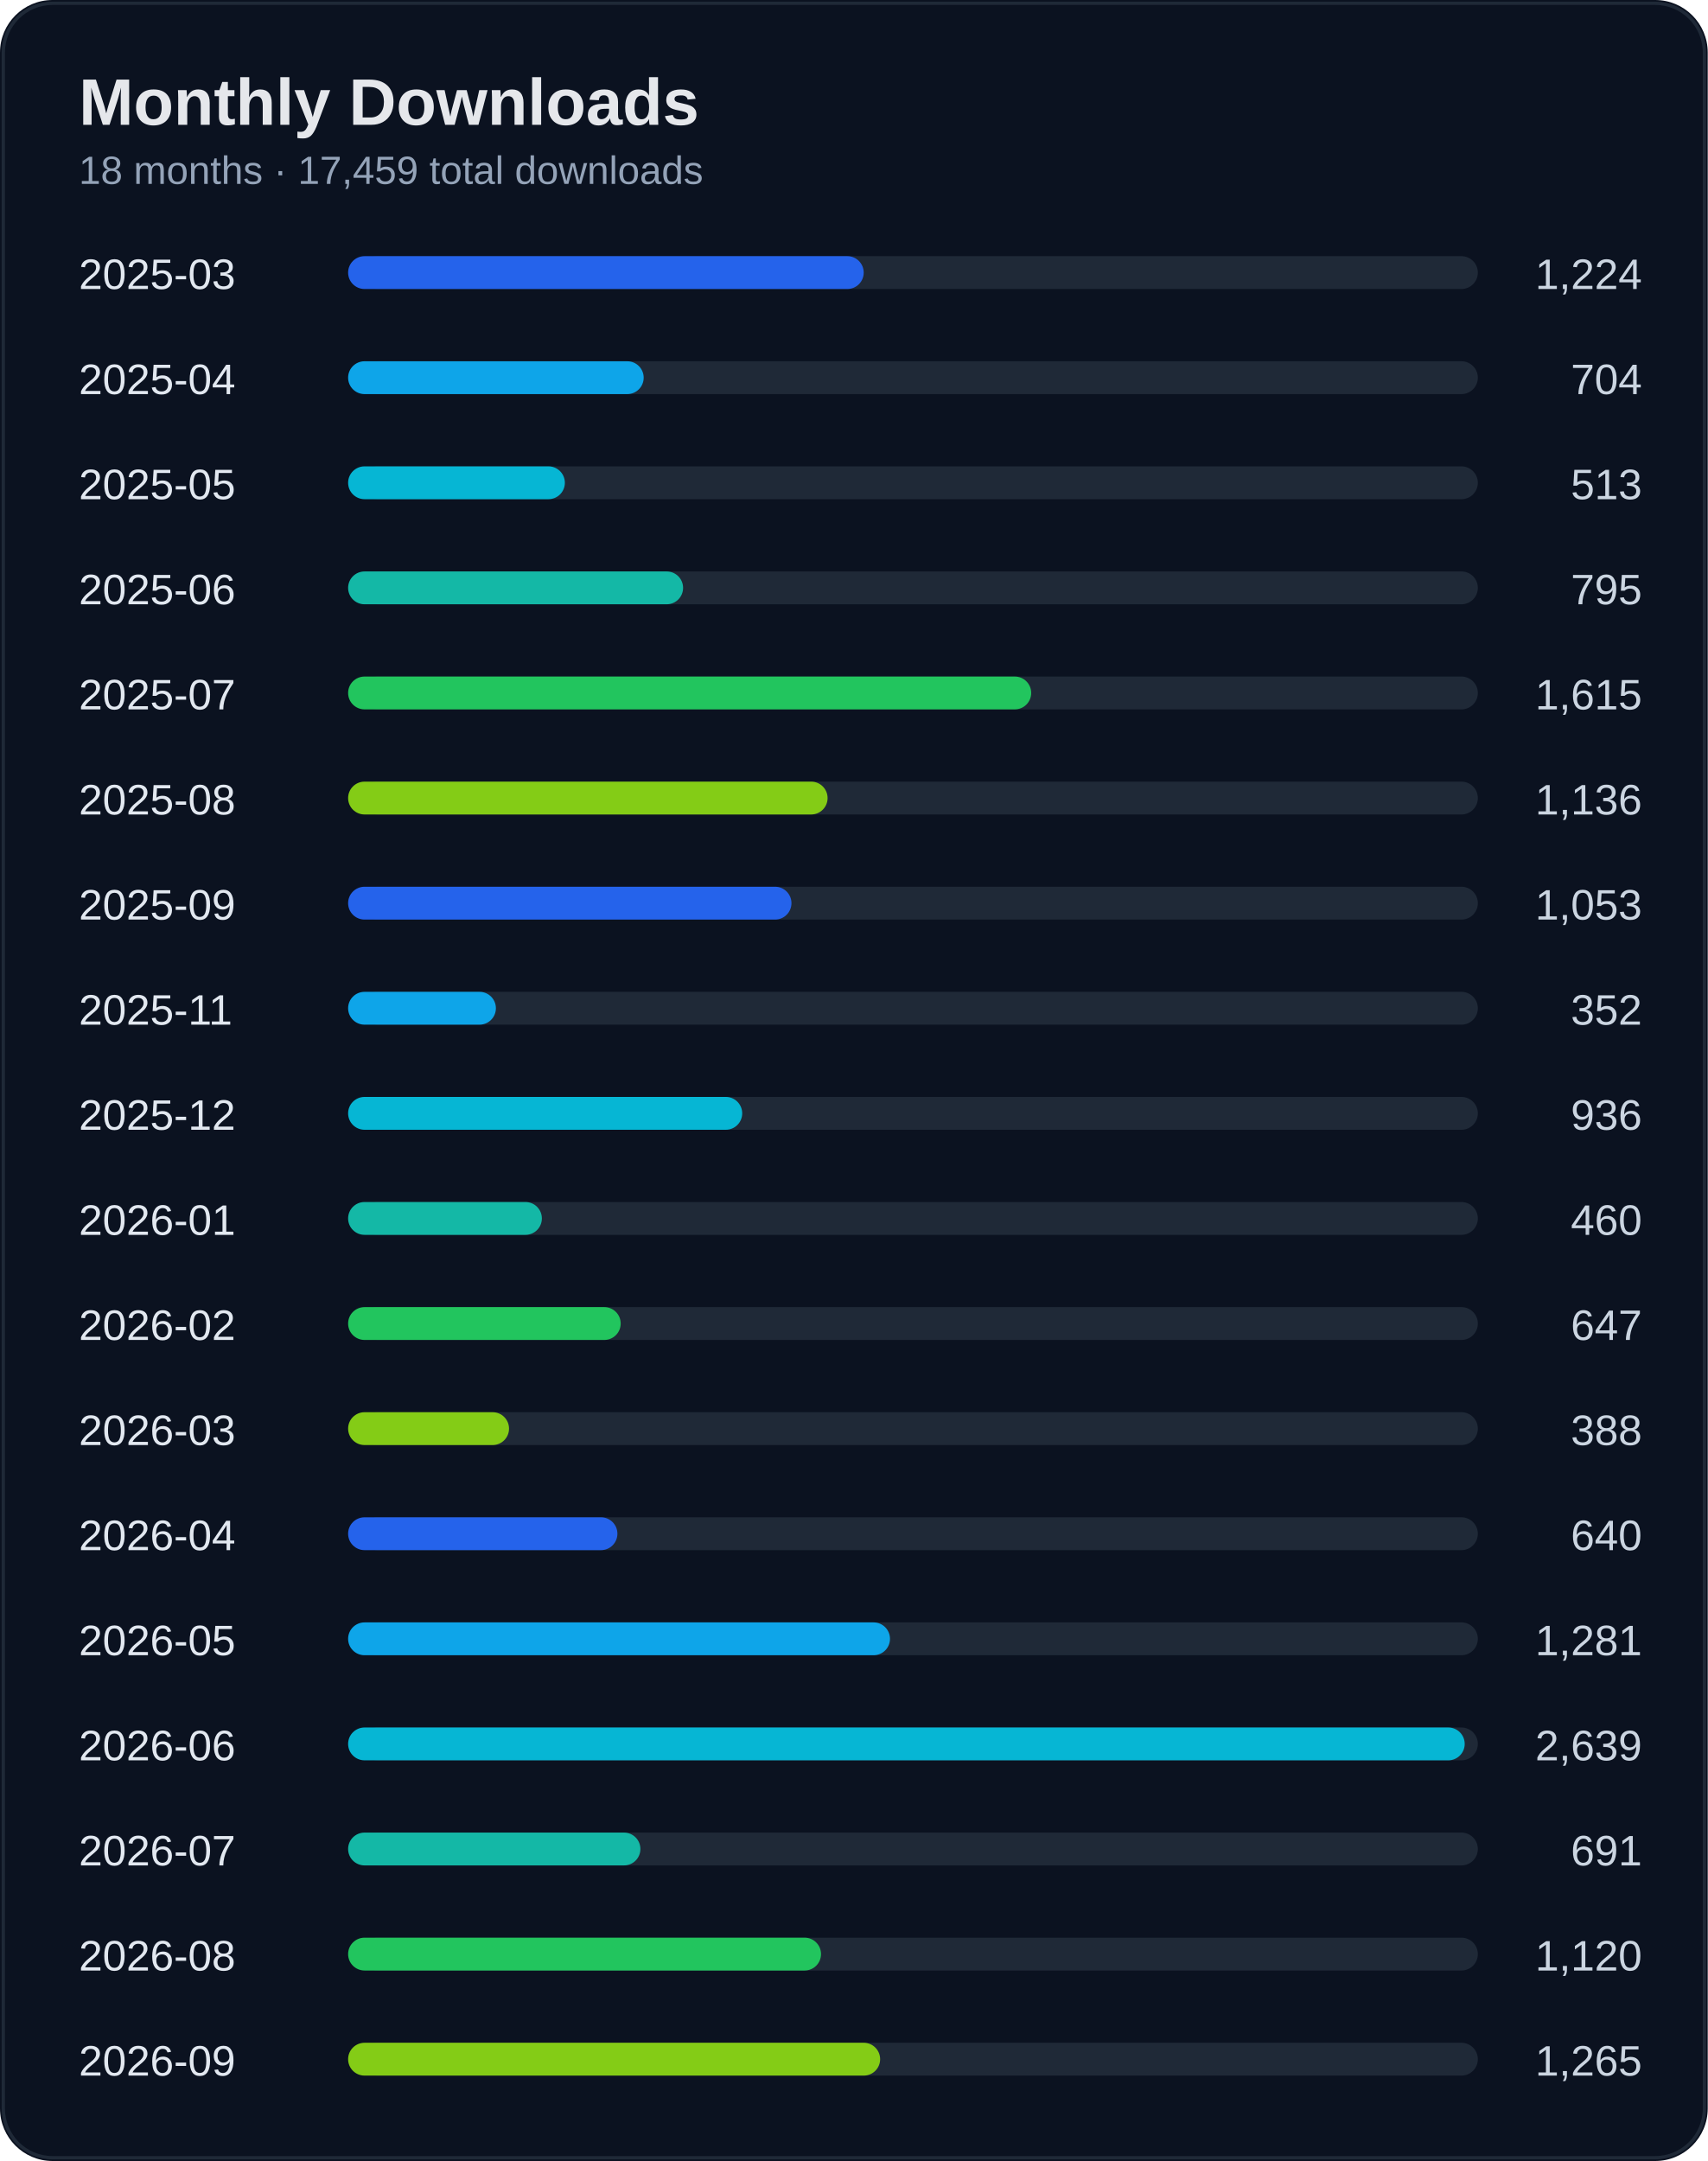
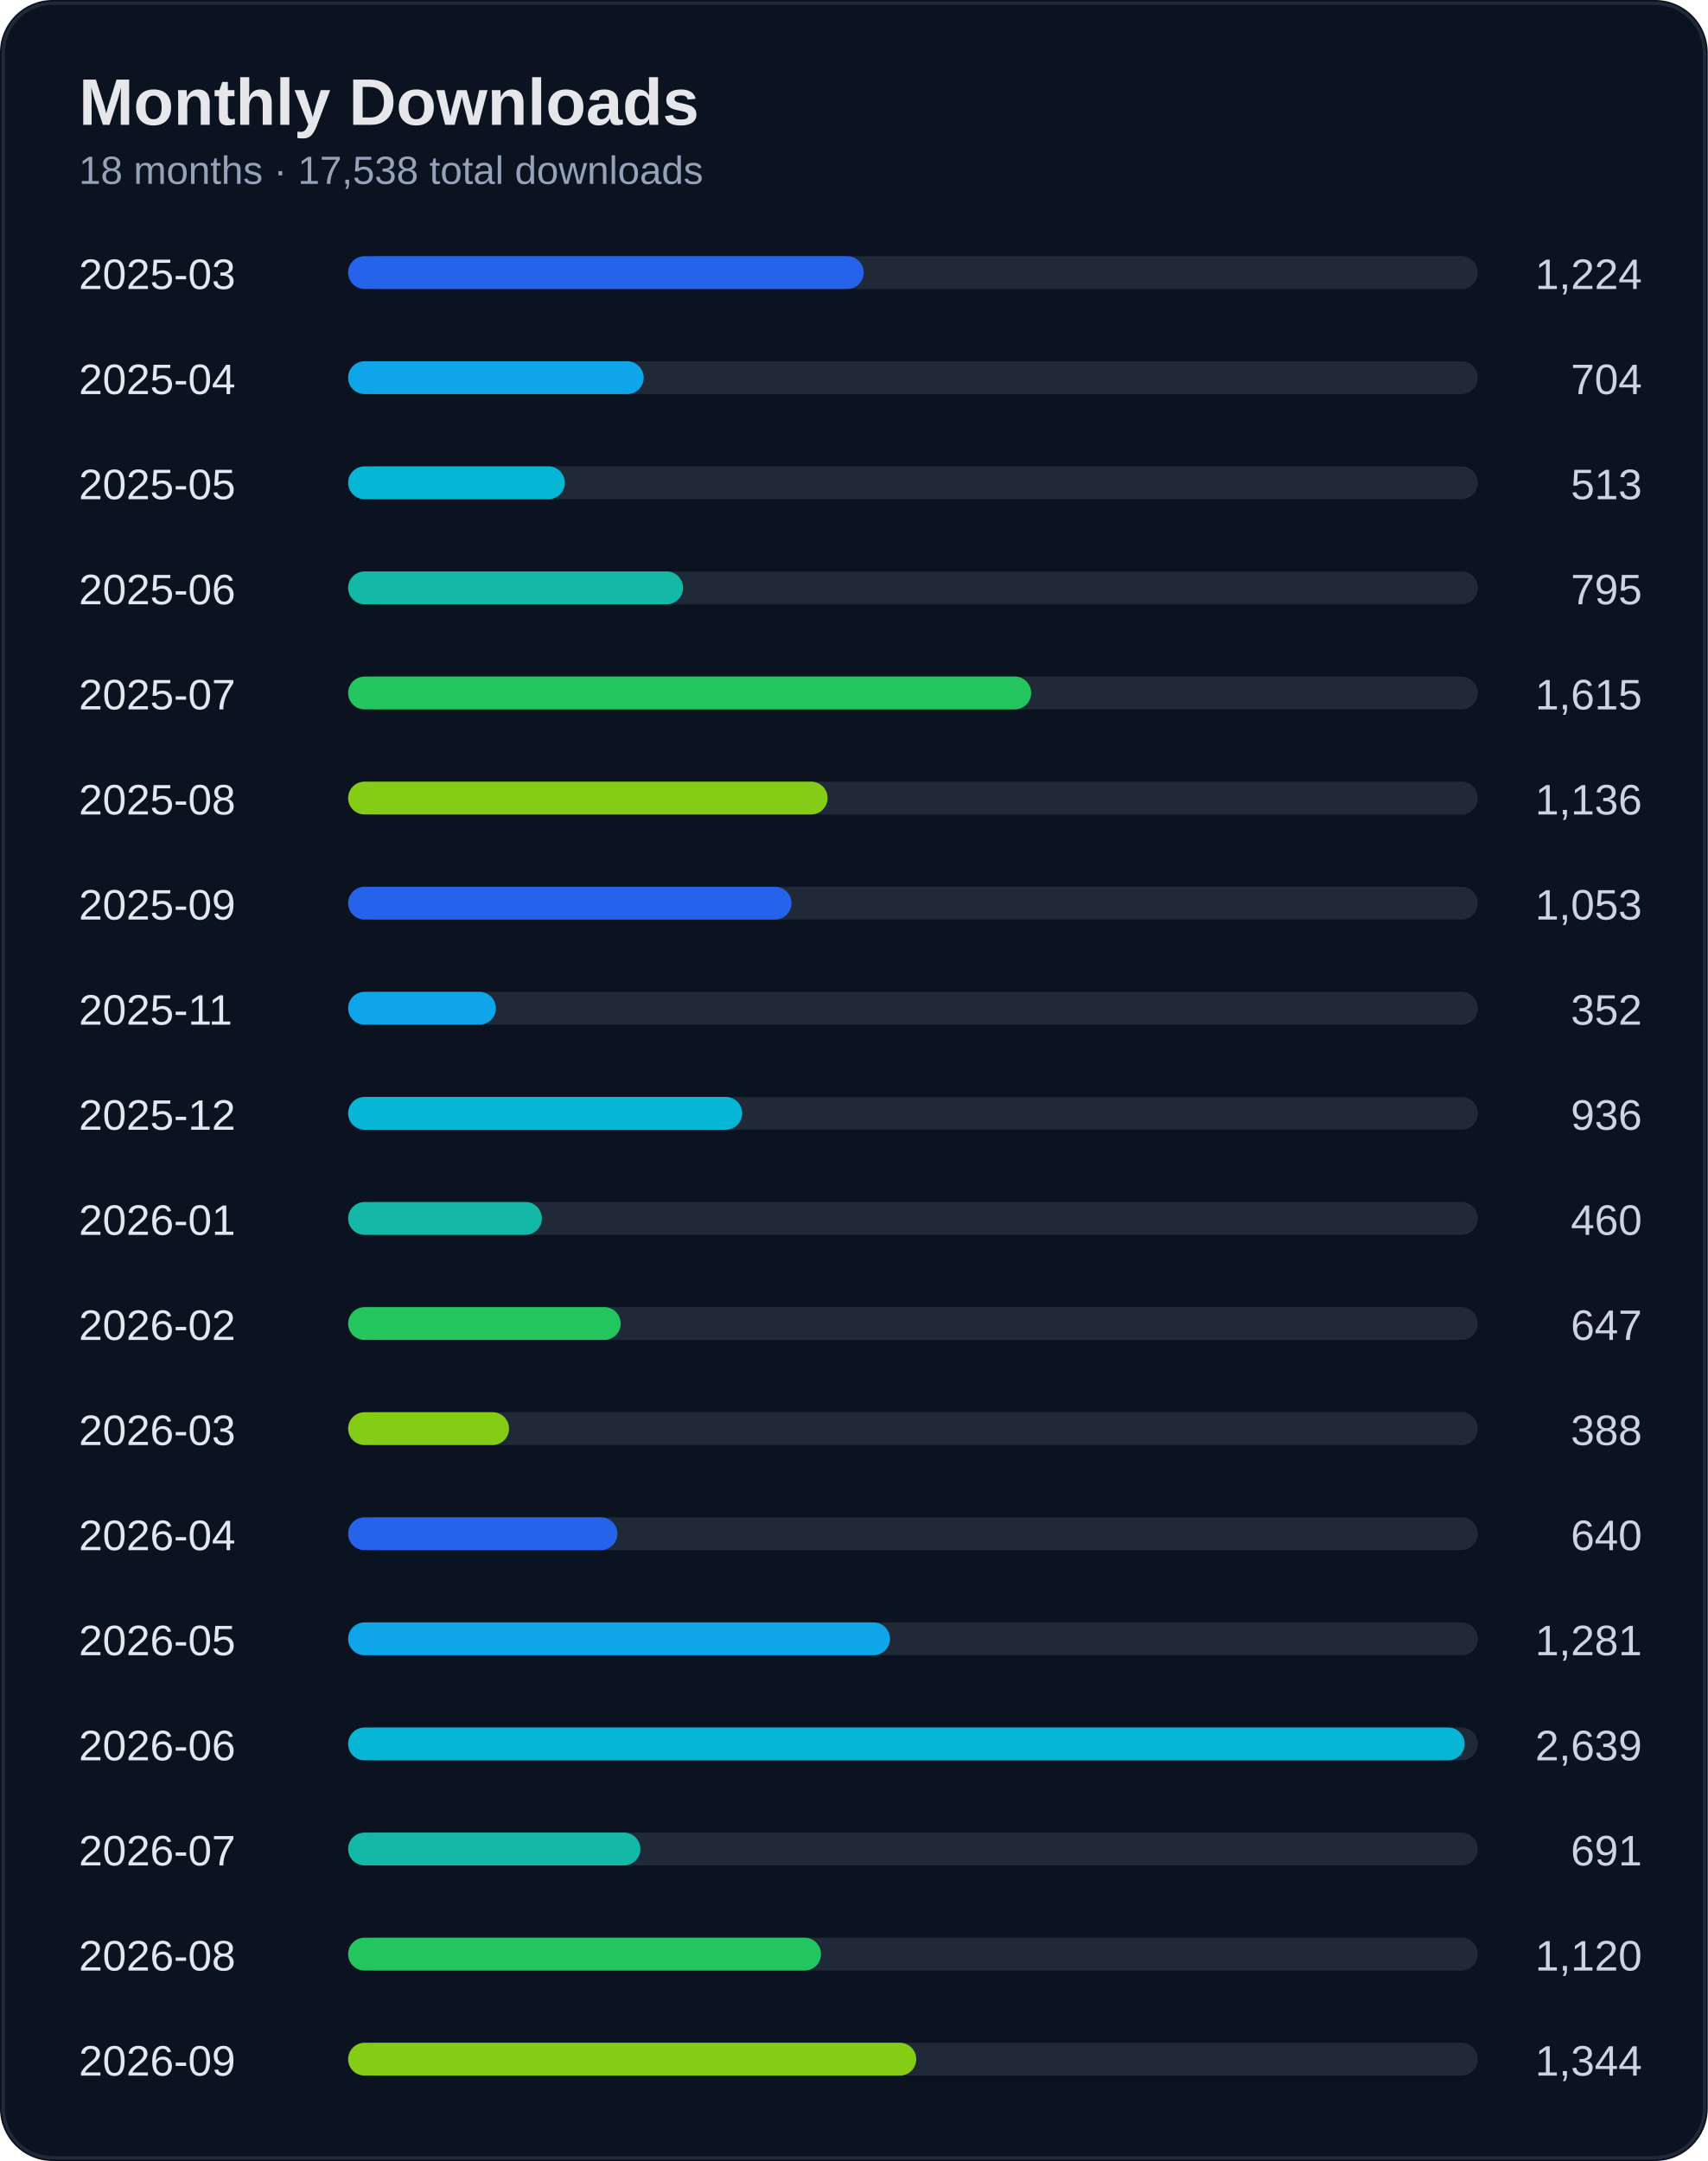
<svg xmlns="http://www.w3.org/2000/svg" width="520" height="658" viewBox="0 0 520 658">
  <rect width="100%" height="100%" rx="16" fill="#0b1220" />
  <rect x="1" y="1" width="518" height="656" rx="15" fill="none" stroke="#1f2937" />
  <text x="24" y="38" fill="#e5e7eb" font-size="20" font-weight="700" font-family="Segoe UI, Arial">Monthly Downloads</text>
-   <text x="24" y="56" fill="#94a3b8" font-size="12" font-family="Segoe UI, Arial">18 months · 17,459 total downloads</text>
+   <text x="24" y="56" fill="#94a3b8" font-size="12" font-family="Segoe UI, Arial">18 months · 17,538 total downloads</text>
  <text x="24" y="88" fill="#e2e8f0" font-size="13" font-family="Segoe UI, Arial">2025-03</text>
  <text x="500" y="88" fill="#cbd5e1" font-size="13" text-anchor="end" font-family="Segoe UI, Arial">1,224</text>
  <rect x="110" y="78" width="340" height="10" rx="5" fill="#1f2937" />
  <rect x="106" y="78" width="157" height="10" rx="5" fill="#2563eb" />
  <text x="24" y="120" fill="#e2e8f0" font-size="13" font-family="Segoe UI, Arial">2025-04</text>
  <text x="500" y="120" fill="#cbd5e1" font-size="13" text-anchor="end" font-family="Segoe UI, Arial">704</text>
  <rect x="110" y="110" width="340" height="10" rx="5" fill="#1f2937" />
  <rect x="106" y="110" width="90" height="10" rx="5" fill="#0ea5e9" />
  <text x="24" y="152" fill="#e2e8f0" font-size="13" font-family="Segoe UI, Arial">2025-05</text>
  <text x="500" y="152" fill="#cbd5e1" font-size="13" text-anchor="end" font-family="Segoe UI, Arial">513</text>
  <rect x="110" y="142" width="340" height="10" rx="5" fill="#1f2937" />
  <rect x="106" y="142" width="66" height="10" rx="5" fill="#06b6d4" />
  <text x="24" y="184" fill="#e2e8f0" font-size="13" font-family="Segoe UI, Arial">2025-06</text>
  <text x="500" y="184" fill="#cbd5e1" font-size="13" text-anchor="end" font-family="Segoe UI, Arial">795</text>
  <rect x="110" y="174" width="340" height="10" rx="5" fill="#1f2937" />
  <rect x="106" y="174" width="102" height="10" rx="5" fill="#14b8a6" />
  <text x="24" y="216" fill="#e2e8f0" font-size="13" font-family="Segoe UI, Arial">2025-07</text>
  <text x="500" y="216" fill="#cbd5e1" font-size="13" text-anchor="end" font-family="Segoe UI, Arial">1,615</text>
  <rect x="110" y="206" width="340" height="10" rx="5" fill="#1f2937" />
  <rect x="106" y="206" width="208" height="10" rx="5" fill="#22c55e" />
  <text x="24" y="248" fill="#e2e8f0" font-size="13" font-family="Segoe UI, Arial">2025-08</text>
  <text x="500" y="248" fill="#cbd5e1" font-size="13" text-anchor="end" font-family="Segoe UI, Arial">1,136</text>
  <rect x="110" y="238" width="340" height="10" rx="5" fill="#1f2937" />
  <rect x="106" y="238" width="146" height="10" rx="5" fill="#84cc16" />
  <text x="24" y="280" fill="#e2e8f0" font-size="13" font-family="Segoe UI, Arial">2025-09</text>
  <text x="500" y="280" fill="#cbd5e1" font-size="13" text-anchor="end" font-family="Segoe UI, Arial">1,053</text>
  <rect x="110" y="270" width="340" height="10" rx="5" fill="#1f2937" />
  <rect x="106" y="270" width="135" height="10" rx="5" fill="#2563eb" />
  <text x="24" y="312" fill="#e2e8f0" font-size="13" font-family="Segoe UI, Arial">2025-11</text>
  <text x="500" y="312" fill="#cbd5e1" font-size="13" text-anchor="end" font-family="Segoe UI, Arial">352</text>
  <rect x="110" y="302" width="340" height="10" rx="5" fill="#1f2937" />
  <rect x="106" y="302" width="45" height="10" rx="5" fill="#0ea5e9" />
  <text x="24" y="344" fill="#e2e8f0" font-size="13" font-family="Segoe UI, Arial">2025-12</text>
  <text x="500" y="344" fill="#cbd5e1" font-size="13" text-anchor="end" font-family="Segoe UI, Arial">936</text>
  <rect x="110" y="334" width="340" height="10" rx="5" fill="#1f2937" />
  <rect x="106" y="334" width="120" height="10" rx="5" fill="#06b6d4" />
  <text x="24" y="376" fill="#e2e8f0" font-size="13" font-family="Segoe UI, Arial">2026-01</text>
  <text x="500" y="376" fill="#cbd5e1" font-size="13" text-anchor="end" font-family="Segoe UI, Arial">460</text>
  <rect x="110" y="366" width="340" height="10" rx="5" fill="#1f2937" />
  <rect x="106" y="366" width="59" height="10" rx="5" fill="#14b8a6" />
  <text x="24" y="408" fill="#e2e8f0" font-size="13" font-family="Segoe UI, Arial">2026-02</text>
  <text x="500" y="408" fill="#cbd5e1" font-size="13" text-anchor="end" font-family="Segoe UI, Arial">647</text>
  <rect x="110" y="398" width="340" height="10" rx="5" fill="#1f2937" />
  <rect x="106" y="398" width="83" height="10" rx="5" fill="#22c55e" />
  <text x="24" y="440" fill="#e2e8f0" font-size="13" font-family="Segoe UI, Arial">2026-03</text>
  <text x="500" y="440" fill="#cbd5e1" font-size="13" text-anchor="end" font-family="Segoe UI, Arial">388</text>
  <rect x="110" y="430" width="340" height="10" rx="5" fill="#1f2937" />
  <rect x="106" y="430" width="49" height="10" rx="5" fill="#84cc16" />
  <text x="24" y="472" fill="#e2e8f0" font-size="13" font-family="Segoe UI, Arial">2026-04</text>
  <text x="500" y="472" fill="#cbd5e1" font-size="13" text-anchor="end" font-family="Segoe UI, Arial">640</text>
  <rect x="110" y="462" width="340" height="10" rx="5" fill="#1f2937" />
  <rect x="106" y="462" width="82" height="10" rx="5" fill="#2563eb" />
  <text x="24" y="504" fill="#e2e8f0" font-size="13" font-family="Segoe UI, Arial">2026-05</text>
  <text x="500" y="504" fill="#cbd5e1" font-size="13" text-anchor="end" font-family="Segoe UI, Arial">1,281</text>
  <rect x="110" y="494" width="340" height="10" rx="5" fill="#1f2937" />
  <rect x="106" y="494" width="165" height="10" rx="5" fill="#0ea5e9" />
  <text x="24" y="536" fill="#e2e8f0" font-size="13" font-family="Segoe UI, Arial">2026-06</text>
  <text x="500" y="536" fill="#cbd5e1" font-size="13" text-anchor="end" font-family="Segoe UI, Arial">2,639</text>
  <rect x="110" y="526" width="340" height="10" rx="5" fill="#1f2937" />
  <rect x="106" y="526" width="340" height="10" rx="5" fill="#06b6d4" />
  <text x="24" y="568" fill="#e2e8f0" font-size="13" font-family="Segoe UI, Arial">2026-07</text>
  <text x="500" y="568" fill="#cbd5e1" font-size="13" text-anchor="end" font-family="Segoe UI, Arial">691</text>
  <rect x="110" y="558" width="340" height="10" rx="5" fill="#1f2937" />
  <rect x="106" y="558" width="89" height="10" rx="5" fill="#14b8a6" />
  <text x="24" y="600" fill="#e2e8f0" font-size="13" font-family="Segoe UI, Arial">2026-08</text>
  <text x="500" y="600" fill="#cbd5e1" font-size="13" text-anchor="end" font-family="Segoe UI, Arial">1,120</text>
  <rect x="110" y="590" width="340" height="10" rx="5" fill="#1f2937" />
  <rect x="106" y="590" width="144" height="10" rx="5" fill="#22c55e" />
  <text x="24" y="632" fill="#e2e8f0" font-size="13" font-family="Segoe UI, Arial">2026-09</text>
-   <text x="500" y="632" fill="#cbd5e1" font-size="13" text-anchor="end" font-family="Segoe UI, Arial">1,265</text>
+   <text x="500" y="632" fill="#cbd5e1" font-size="13" text-anchor="end" font-family="Segoe UI, Arial">1,344</text>
  <rect x="110" y="622" width="340" height="10" rx="5" fill="#1f2937" />
-   <rect x="106" y="622" width="162" height="10" rx="5" fill="#84cc16" />
+   <rect x="106" y="622" width="173" height="10" rx="5" fill="#84cc16" />
</svg>
